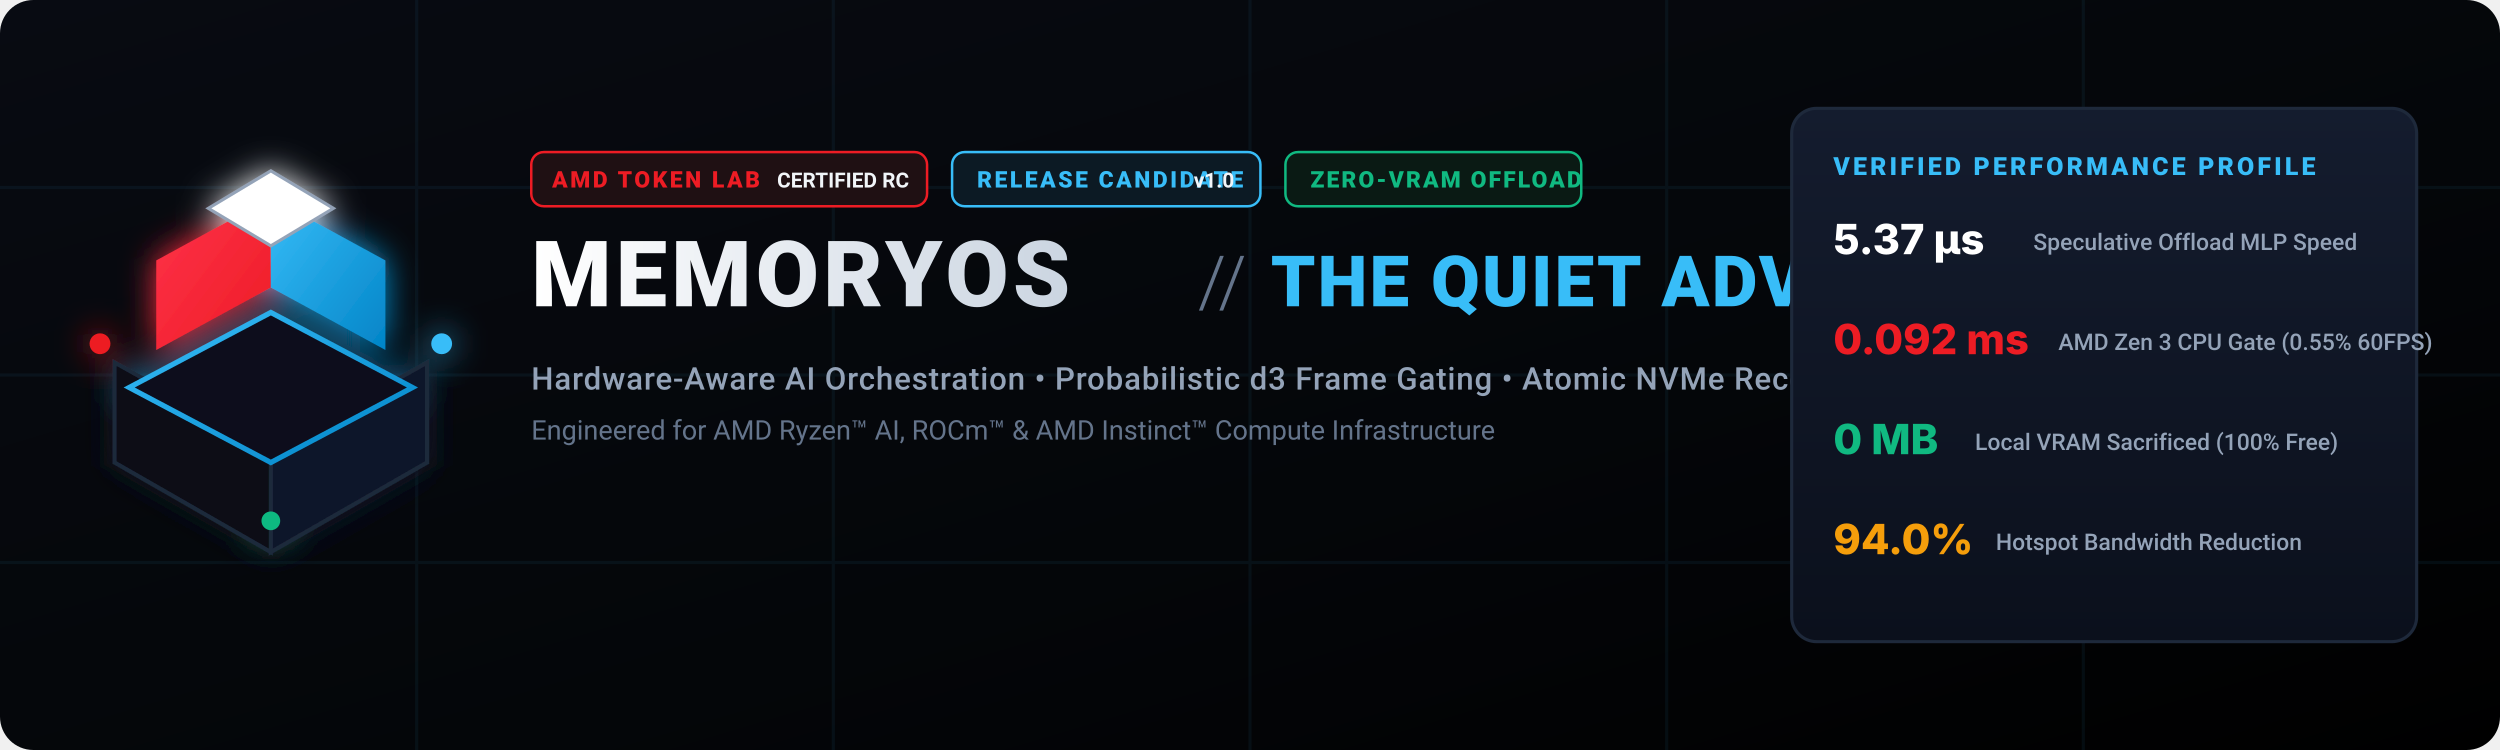
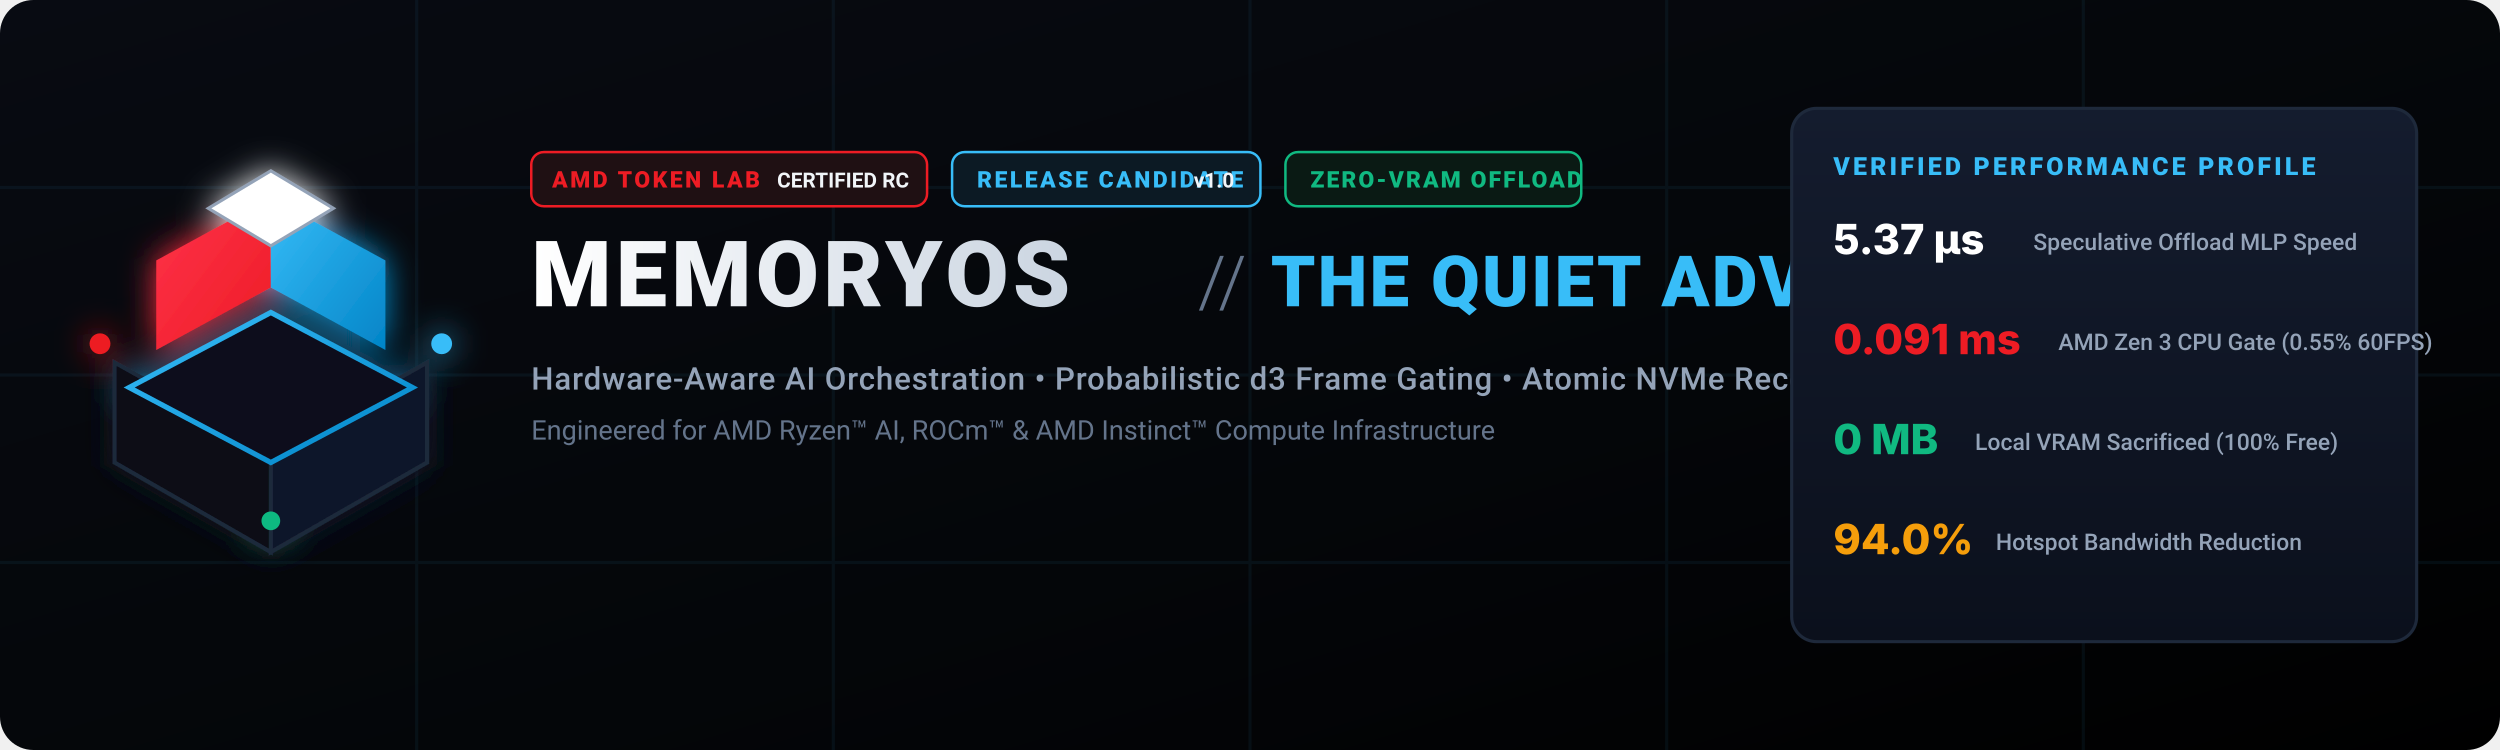
<svg xmlns="http://www.w3.org/2000/svg" viewBox="0 0 1200 360" width="100%" height="100%">
  <defs>
    <linearGradient id="banBg" x1="0%" y1="0%" x2="100%" y2="100%">
      <stop offset="0%" stop-color="#080b12" />
      <stop offset="60%" stop-color="#040609" />
      <stop offset="100%" stop-color="#000000" />
    </linearGradient>
    <linearGradient id="amdRedGrad" x1="0%" y1="0%" x2="100%" y2="100%">
      <stop offset="0%" stop-color="#FF334B" />
      <stop offset="100%" stop-color="#ED1C24" />
    </linearGradient>
    <linearGradient id="cyanGrad" x1="0%" y1="0%" x2="100%" y2="100%">
      <stop offset="0%" stop-color="#38BDF8" />
      <stop offset="100%" stop-color="#0284C7" />
    </linearGradient>
    <linearGradient id="textGrad" x1="0%" y1="0%" x2="100%" y2="0%">
      <stop offset="0%" stop-color="#FFFFFF" />
      <stop offset="100%" stop-color="#CBD5E1" />
    </linearGradient>
    <linearGradient id="cardGrad" x1="0%" y1="0%" x2="0%" y2="100%">
      <stop offset="0%" stop-color="#141c2e" />
      <stop offset="100%" stop-color="#0b101c" />
    </linearGradient>
    <filter id="glow" x="-20%" y="-20%" width="140%" height="140%">
      <feGaussianBlur stdDeviation="8" result="blur" />
      <feComposite in="SourceGraphic" in2="blur" operator="over" />
    </filter>
  </defs>
  <rect width="1200" height="360" rx="16" fill="url(#banBg)" />
  <g opacity="0.06" stroke="#38BDF8" stroke-width="1.5">
    <line x1="0" y1="90" x2="1200" y2="90" />
    <line x1="0" y1="180" x2="1200" y2="180" />
    <line x1="0" y1="270" x2="1200" y2="270" />
    <line x1="200" y1="0" x2="200" y2="360" />
    <line x1="400" y1="0" x2="400" y2="360" />
    <line x1="600" y1="0" x2="600" y2="360" />
    <line x1="800" y1="0" x2="800" y2="360" />
    <line x1="1000" y1="0" x2="1000" y2="360" />
  </g>
  <g transform="translate(130, 180)" filter="url(#glow)">
    <path d="M 0,85 L 75,42 L 75,-6 L 0,36 Z" fill="#0f172a" stroke="#1e293b" stroke-width="2" />
    <path d="M 0,85 L -75,42 L -75,-6 L 0,36 Z" fill="#090d16" stroke="#1e293b" stroke-width="2" />
    <path d="M 0,42 L 68,6 L 0,-30 L -68,6 Z" fill="#0a0f1d" stroke="url(#cyanGrad)" stroke-width="2.5" />
    <path d="M -55,-12 L 0,-42 L 0,-85 L -55,-55 Z" fill="url(#amdRedGrad)" />
    <path d="M 0,-42 L 55,-12 L 55,-55 L 0,-85 Z" fill="url(#cyanGrad)" />
    <path d="M 0,-98 L 30,-80 L 0,-62 L -30,-80 Z" fill="#FFFFFF" stroke="#94A3B8" stroke-width="1.5" />
    <circle cx="-82" cy="-15" r="5" fill="#ED1C24" />
    <circle cx="82" cy="-15" r="5" fill="#38BDF8" />
    <circle cx="0" cy="70" r="4.5" fill="#10B981" />
  </g>
  <g transform="translate(255, 105)">
    <g transform="translate(0, -32)">
      <rect x="0" y="0" width="190" height="26" rx="6" fill="#1f1013" stroke="#ED1C24" stroke-width="1.2" />
      <text x="10" y="17" fill="#ED1C24" font-family="-apple-system, BlinkMacSystemFont, 'Segoe UI', Roboto, sans-serif" font-size="11" font-weight="800" letter-spacing="1.2">AMD TOKEN LAB</text>
      <text x="118" y="17" fill="#F1F5F9" font-family="-apple-system, BlinkMacSystemFont, 'Segoe UI', Roboto, sans-serif" font-size="10" font-weight="600">CERTIFIED RC</text>
      <rect x="202" y="0" width="148" height="26" rx="6" fill="#0c1a24" stroke="#38BDF8" stroke-width="1.2" />
      <text x="214" y="17" fill="#38BDF8" font-family="-apple-system, BlinkMacSystemFont, 'Segoe UI', Roboto, sans-serif" font-size="11" font-weight="800" letter-spacing="1.2">RELEASE CANDIDATE</text>
      <text x="318" y="17" fill="#F1F5F9" font-family="-apple-system, BlinkMacSystemFont, 'Segoe UI', Roboto, sans-serif" font-size="10" font-weight="700">v1.0</text>
      <rect x="362" y="0" width="142" height="26" rx="6" fill="#0a1a14" stroke="#10B981" stroke-width="1.2" />
      <text x="374" y="17" fill="#10B981" font-family="-apple-system, BlinkMacSystemFont, 'Segoe UI', Roboto, sans-serif" font-size="11" font-weight="800" letter-spacing="1">ZERO-VRAM OFFLOAD</text>
    </g>
    <text x="0" y="42" fill="url(#textGrad)" font-family="-apple-system, BlinkMacSystemFont, 'Segoe UI', Roboto, 'Inter', sans-serif" font-size="44" font-weight="900" letter-spacing="2">MEMORYOS</text>
    <text x="320" y="42" fill="#64748B" font-family="-apple-system, BlinkMacSystemFont, 'Segoe UI', Roboto, 'Inter', sans-serif" font-size="34" font-weight="300"> // </text>
    <text x="355" y="42" fill="#38BDF8" font-family="-apple-system, BlinkMacSystemFont, 'Segoe UI', Roboto, 'Inter', sans-serif" font-size="34" font-weight="800" letter-spacing="1">THE QUIET ADVISOR</text>
    <text x="0" y="82" fill="#94A3B8" font-family="-apple-system, BlinkMacSystemFont, 'Segoe UI', Roboto, sans-serif" font-size="15" font-weight="500" letter-spacing="0.4">
      Hardware-Aware AI Orchestration • Probabilistic d3 Frame Gating • Atomic NVMe Recovery
    </text>
    <text x="0" y="106" fill="#64748B" font-family="-apple-system, BlinkMacSystemFont, 'Segoe UI', Roboto, sans-serif" font-size="13" font-weight="400">
      Engineered for AMD Ryzen™ AI, ROCm™ &amp; AMD Instinct™ Compute Infrastructure
    </text>
  </g>
  <g transform="translate(860, 52)">
    <rect width="300" height="256" rx="12" fill="url(#cardGrad)" stroke="#1e293b" stroke-width="1.5" />
    <text x="20" y="32" fill="#38BDF8" font-family="-apple-system, BlinkMacSystemFont, 'Segoe UI', Roboto, sans-serif" font-size="12" font-weight="800" letter-spacing="1.5">VERIFIED PERFORMANCE PROFILE</text>
    <g transform="translate(20, 54)">
      <text x="0" y="16" fill="#FFFFFF" font-family="-apple-system, BlinkMacSystemFont, 'JetBrains Mono', monospace" font-size="20" font-weight="800">5.37 μs</text>
      <text x="96" y="14" fill="#94A3B8" font-family="-apple-system, BlinkMacSystemFont, 'Segoe UI', Roboto, sans-serif" font-size="11" font-weight="500">Speculative Offload MLP Speed</text>
    </g>
    <g transform="translate(20, 102)">
-       <text x="0" y="16" fill="#ED1C24" font-family="-apple-system, BlinkMacSystemFont, 'JetBrains Mono', monospace" font-size="20" font-weight="800">0.092 ms</text>
+       <text x="0" y="16" fill="#ED1C24" font-family="-apple-system, BlinkMacSystemFont, 'JetBrains Mono', monospace" font-size="20" font-weight="800">0.091 ms</text>
      <text x="108" y="14" fill="#94A3B8" font-family="-apple-system, BlinkMacSystemFont, 'Segoe UI', Roboto, sans-serif" font-size="11" font-weight="500">AMD Zen 3 CPU Gate (0.55% 60FPS)</text>
    </g>
    <g transform="translate(20, 150)">
      <text x="0" y="16" fill="#10B981" font-family="-apple-system, BlinkMacSystemFont, 'JetBrains Mono', monospace" font-size="20" font-weight="800">0 MB</text>
      <text x="68" y="14" fill="#94A3B8" font-family="-apple-system, BlinkMacSystemFont, 'Segoe UI', Roboto, sans-serif" font-size="11" font-weight="500">Local VRAM Sacrificed (100% Free)</text>
    </g>
    <g transform="translate(20, 198)">
      <text x="0" y="16" fill="#F59E0B" font-family="-apple-system, BlinkMacSystemFont, 'JetBrains Mono', monospace" font-size="20" font-weight="800">94.0%</text>
      <text x="78" y="14" fill="#94A3B8" font-family="-apple-system, BlinkMacSystemFont, 'Segoe UI', Roboto, sans-serif" font-size="11" font-weight="500">Hotspot Bandwidth Reduction</text>
    </g>
  </g>
</svg>
